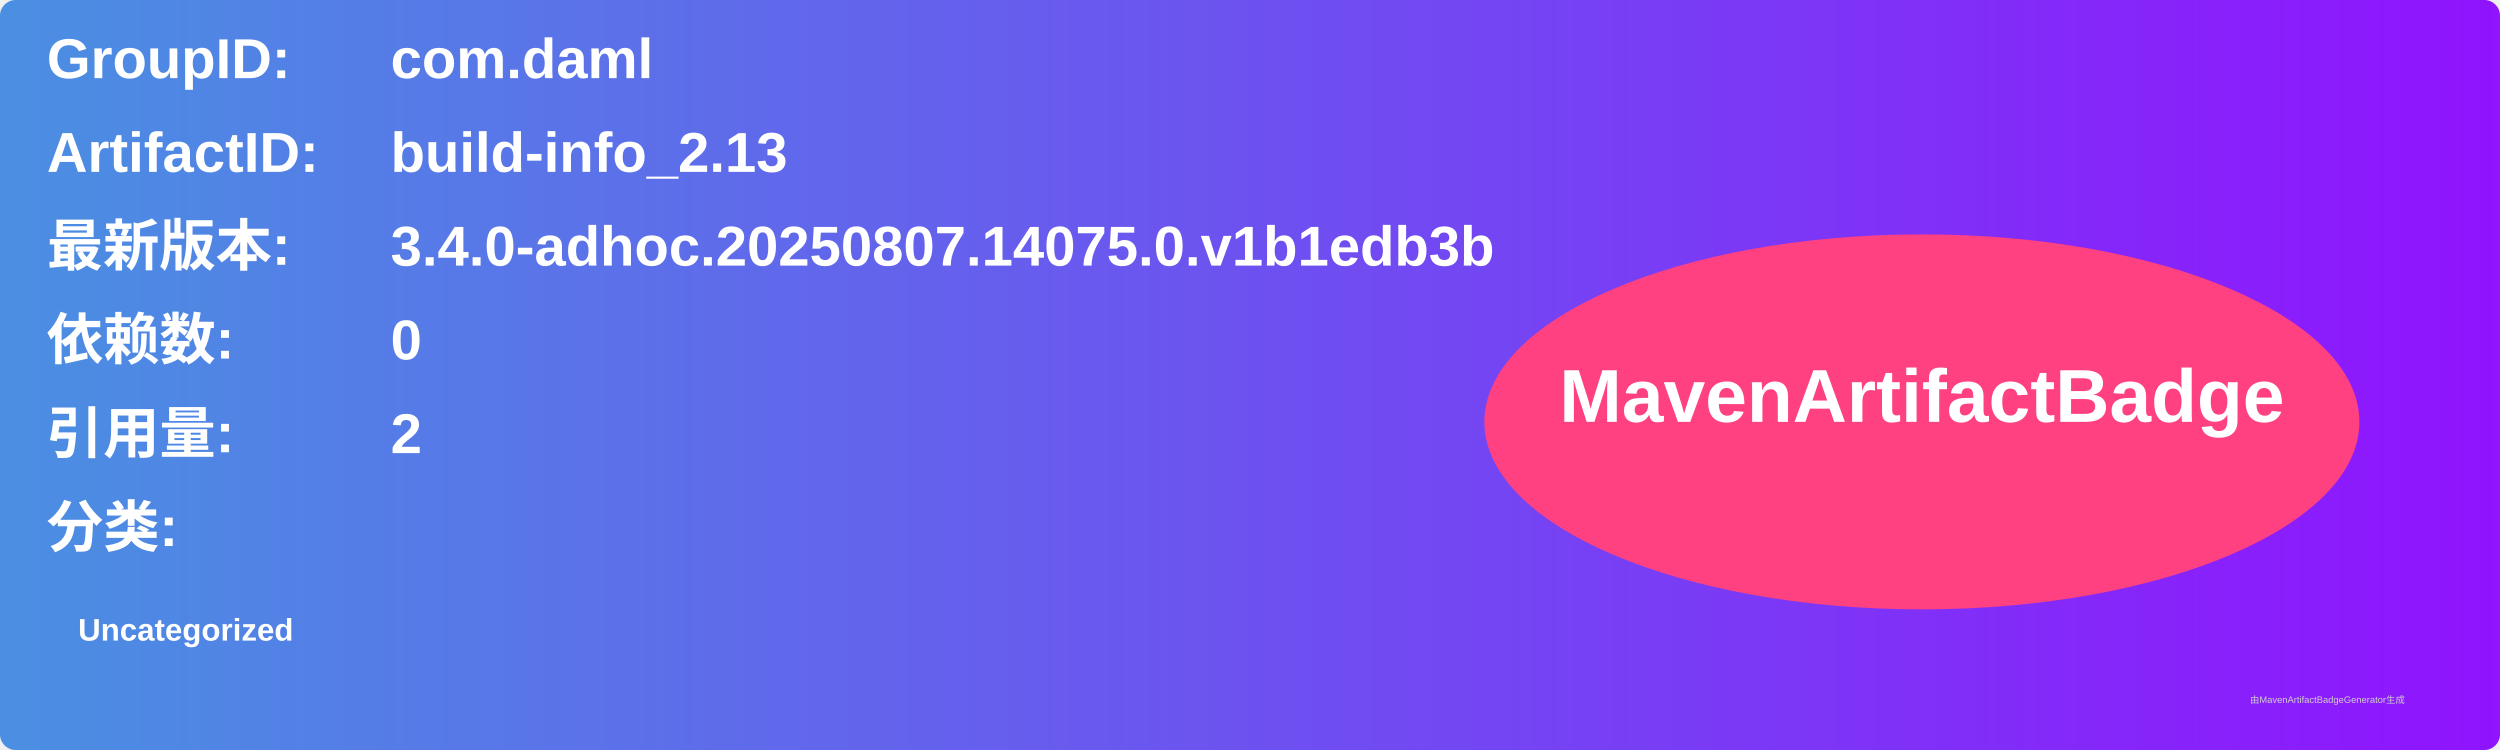
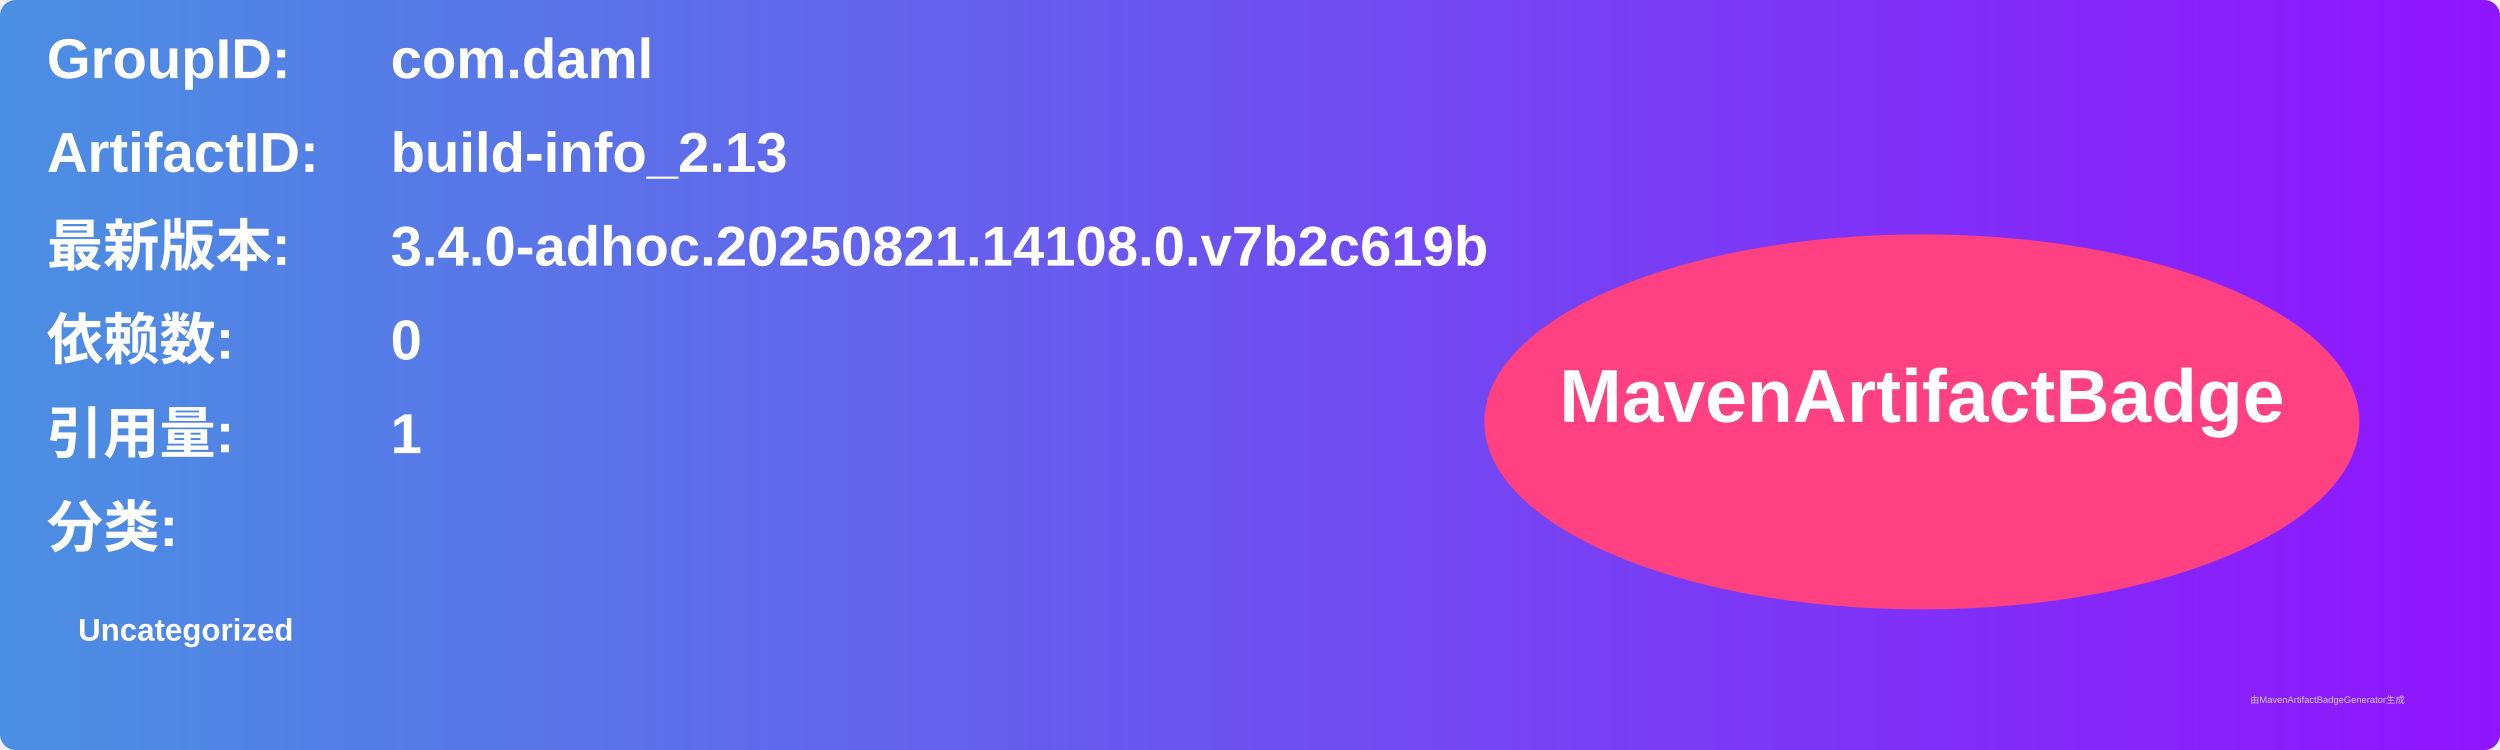
<svg xmlns="http://www.w3.org/2000/svg" width="800" height="240" viewBox="0 0 800 240">
  <linearGradient id="grad" x1="0%" y1="0%" x2="100%" y2="0%">
    <stop offset="0%" stop-color="#4a90e2" />
    <stop offset="100%" stop-color="#9013fe" />
  </linearGradient>
  <rect width="100%" height="100%" rx="5" ry="5" fill="url(#grad)" />
  <g transform="translate(15, 15)">
    <text x="0" y="10" font-family="Arial" font-size="18" fill="white" font-weight="bold" width="260">GroupID:</text>
    <text x="110" y="10" font-family="Arial" font-size="18" fill="white" font-weight="bold" width="460">com.daml</text>
    <text x="0" y="40" font-family="Arial" font-size="18" fill="white" font-weight="bold" width="260">ArtifactID:</text>
    <text x="110" y="40" font-family="Arial" font-size="18" fill="white" font-weight="bold" width="460">build-info_2.13</text>
    <text x="0" y="70" font-family="Arial" font-size="18" fill="white" font-weight="bold">最新版本:</text>
    <text x="110" y="70" font-family="Arial" font-size="18" fill="white" font-weight="bold">
-       <tspan font-weight="bold">3.4.0-adhoc.20250807.14075.0.v1b1edb3b</tspan>
+       <tspan font-weight="bold">3.4.0-adhoc.20250821.14108.0.v7b2c619b</tspan>
    </text>
    <text x="0" y="100" font-family="Arial" font-size="18" fill="white" font-weight="bold">依赖数: </text>
    <text x="110" y="100" font-family="Arial" font-size="18" fill="white">
      <tspan font-weight="bold">0</tspan>
    </text>
    <text x="0" y="130" font-family="Arial" font-size="18" fill="white" font-weight="bold">引用量: </text>
    <text x="110" y="130" font-family="Arial" font-size="18" fill="white">
-       <tspan font-weight="bold">2</tspan>
+       <tspan font-weight="bold">1</tspan>
    </text>
    <text x="0" y="160" font-family="Arial" font-size="18" fill="white" font-weight="bold">分类:</text>
    <text x="10" y="190" font-family="Arial" font-size="10" fill="white">
      <tspan font-weight="bold">Uncategorized</tspan>
    </text>
    <ellipse cx="600" cy="120" rx="140" ry="60" fill="#ff4081" />
    <text x="600" y="120" text-anchor="middle" font-family="Arial" font-size="24" fill="white" font-weight="bold">MavenArtifactBadge</text>
  </g>
  <text x="720" y="225" font-family="Arial" font-size="3" fill="#d0d0d0">由MavenArtifactBadgeGenerator生成</text>
</svg>
